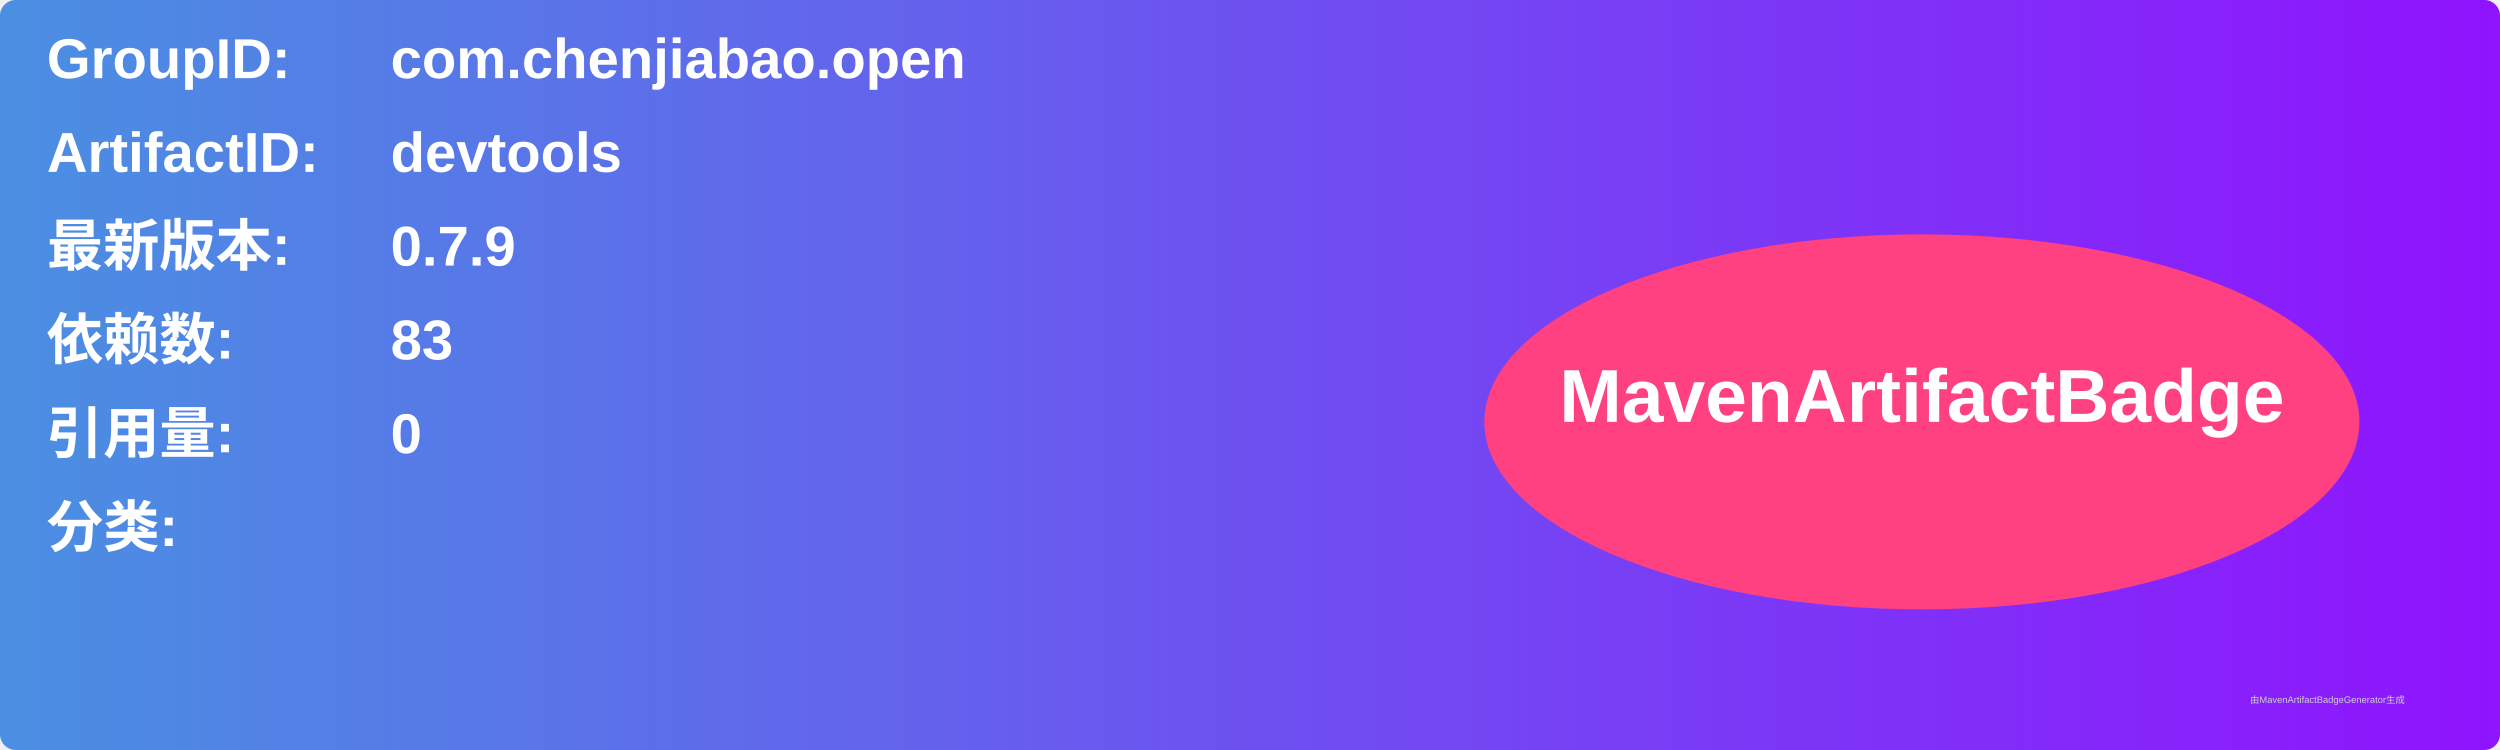
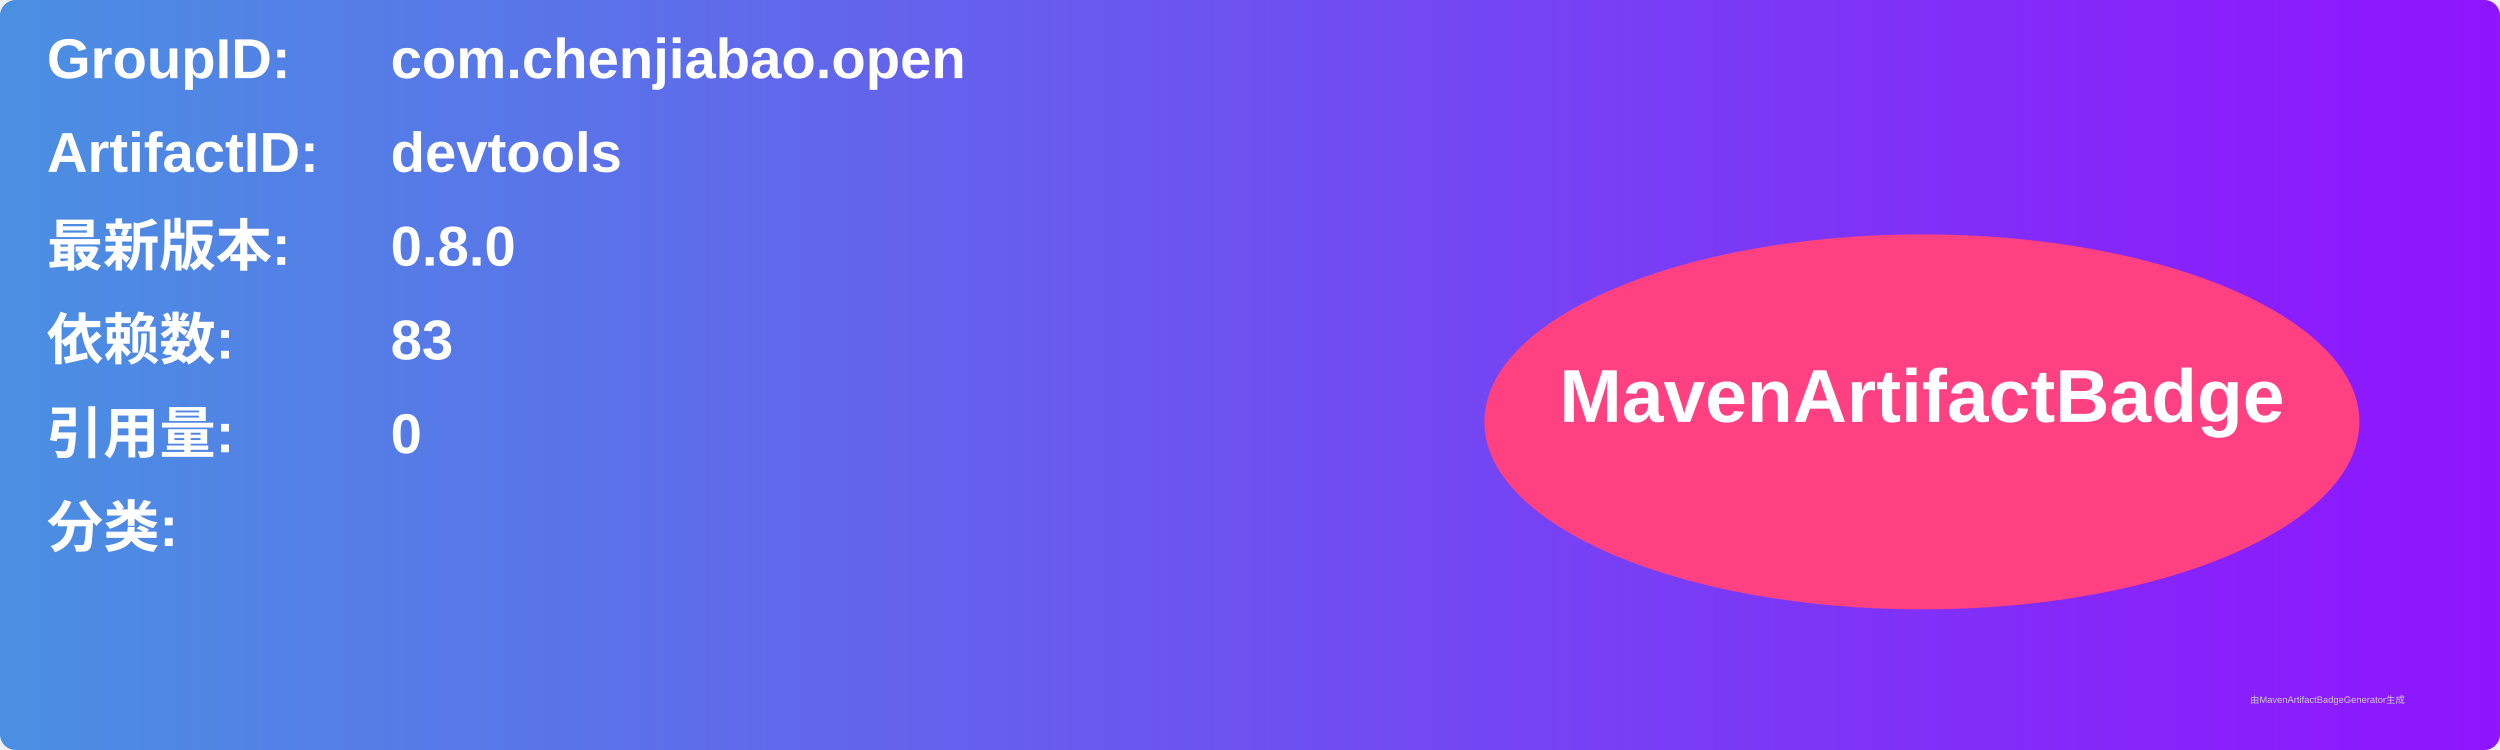
<svg xmlns="http://www.w3.org/2000/svg" width="800" height="240" viewBox="0 0 800 240">
  <linearGradient id="grad" x1="0%" y1="0%" x2="100%" y2="0%">
    <stop offset="0%" stop-color="#4a90e2" />
    <stop offset="100%" stop-color="#9013fe" />
  </linearGradient>
  <rect width="100%" height="100%" rx="5" ry="5" fill="url(#grad)" />
  <g transform="translate(15, 15)">
    <text x="0" y="10" font-family="Arial" font-size="18" fill="white" font-weight="bold" width="260">GroupID:</text>
    <text x="110" y="10" font-family="Arial" font-size="18" fill="white" font-weight="bold" width="460">com.chenjiabao.open</text>
    <text x="0" y="40" font-family="Arial" font-size="18" fill="white" font-weight="bold" width="260">ArtifactID:</text>
    <text x="110" y="40" font-family="Arial" font-size="18" fill="white" font-weight="bold" width="460">devtools</text>
    <text x="0" y="70" font-family="Arial" font-size="18" fill="white" font-weight="bold">最新版本:</text>
    <text x="110" y="70" font-family="Arial" font-size="18" fill="white" font-weight="bold">
-       <tspan font-weight="bold">0.7.9</tspan>
+       <tspan font-weight="bold">0.8.0</tspan>
    </text>
    <text x="0" y="100" font-family="Arial" font-size="18" fill="white" font-weight="bold">依赖数: </text>
    <text x="110" y="100" font-family="Arial" font-size="18" fill="white">
      <tspan font-weight="bold">83</tspan>
    </text>
    <text x="0" y="130" font-family="Arial" font-size="18" fill="white" font-weight="bold">引用量: </text>
    <text x="110" y="130" font-family="Arial" font-size="18" fill="white">
      <tspan font-weight="bold">0</tspan>
    </text>
    <text x="0" y="160" font-family="Arial" font-size="18" fill="white" font-weight="bold">分类:</text>
    <text x="10" y="190" font-family="Arial" font-size="10" fill="white">
      <tspan font-weight="bold" />
    </text>
    <ellipse cx="600" cy="120" rx="140" ry="60" fill="#ff4081" />
    <text x="600" y="120" text-anchor="middle" font-family="Arial" font-size="24" fill="white" font-weight="bold">MavenArtifactBadge</text>
  </g>
  <text x="720" y="225" font-family="Arial" font-size="3" fill="#d0d0d0">由MavenArtifactBadgeGenerator生成</text>
</svg>
